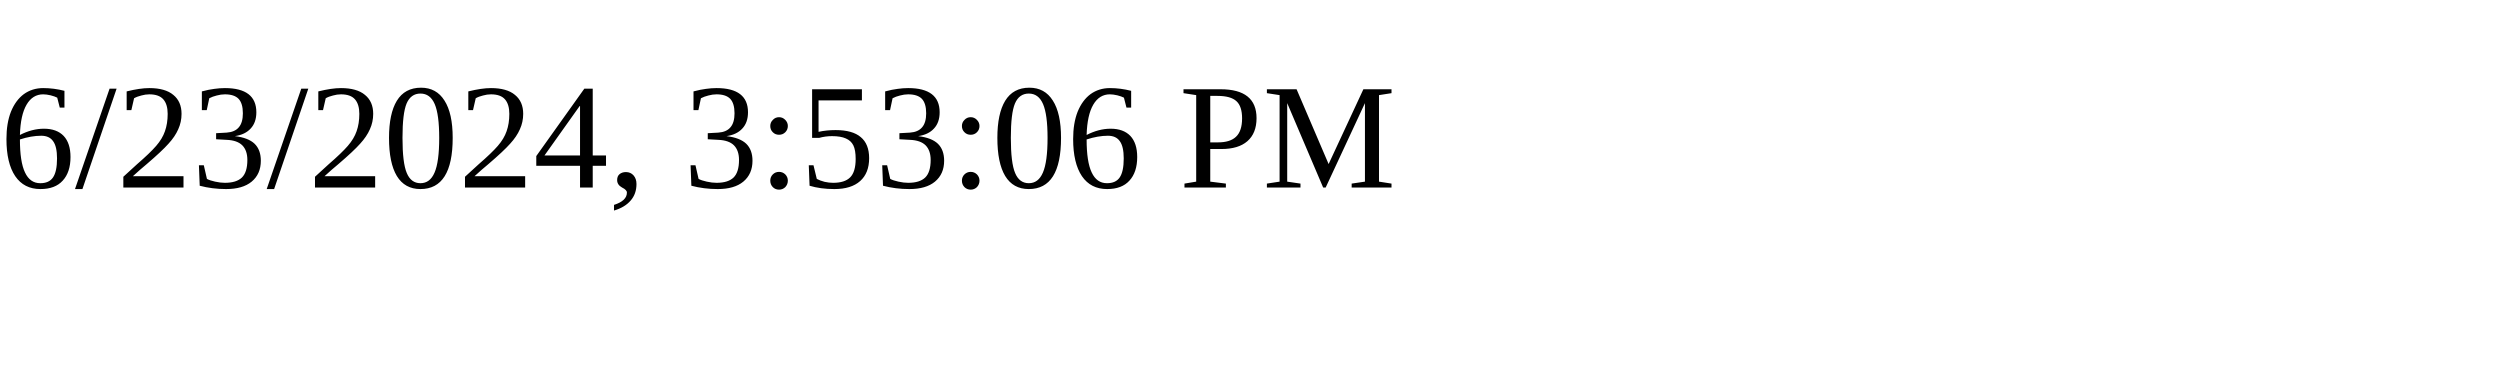
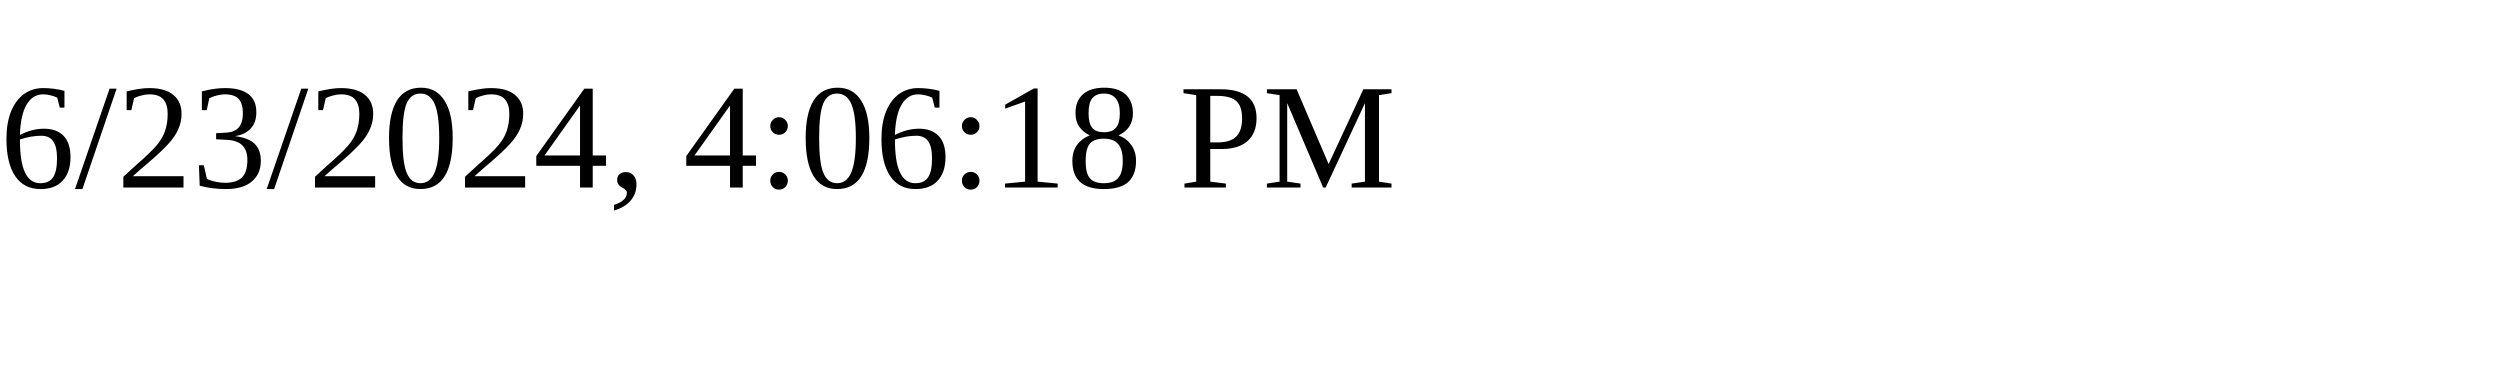
<svg xmlns="http://www.w3.org/2000/svg" height="30" width="200">
-   <text x="0" y="15">6/23/2024, 3:53:06 PM</text>
+   <text x="0" y="15">6/23/2024, 4:06:18 PM</text>
</svg>
